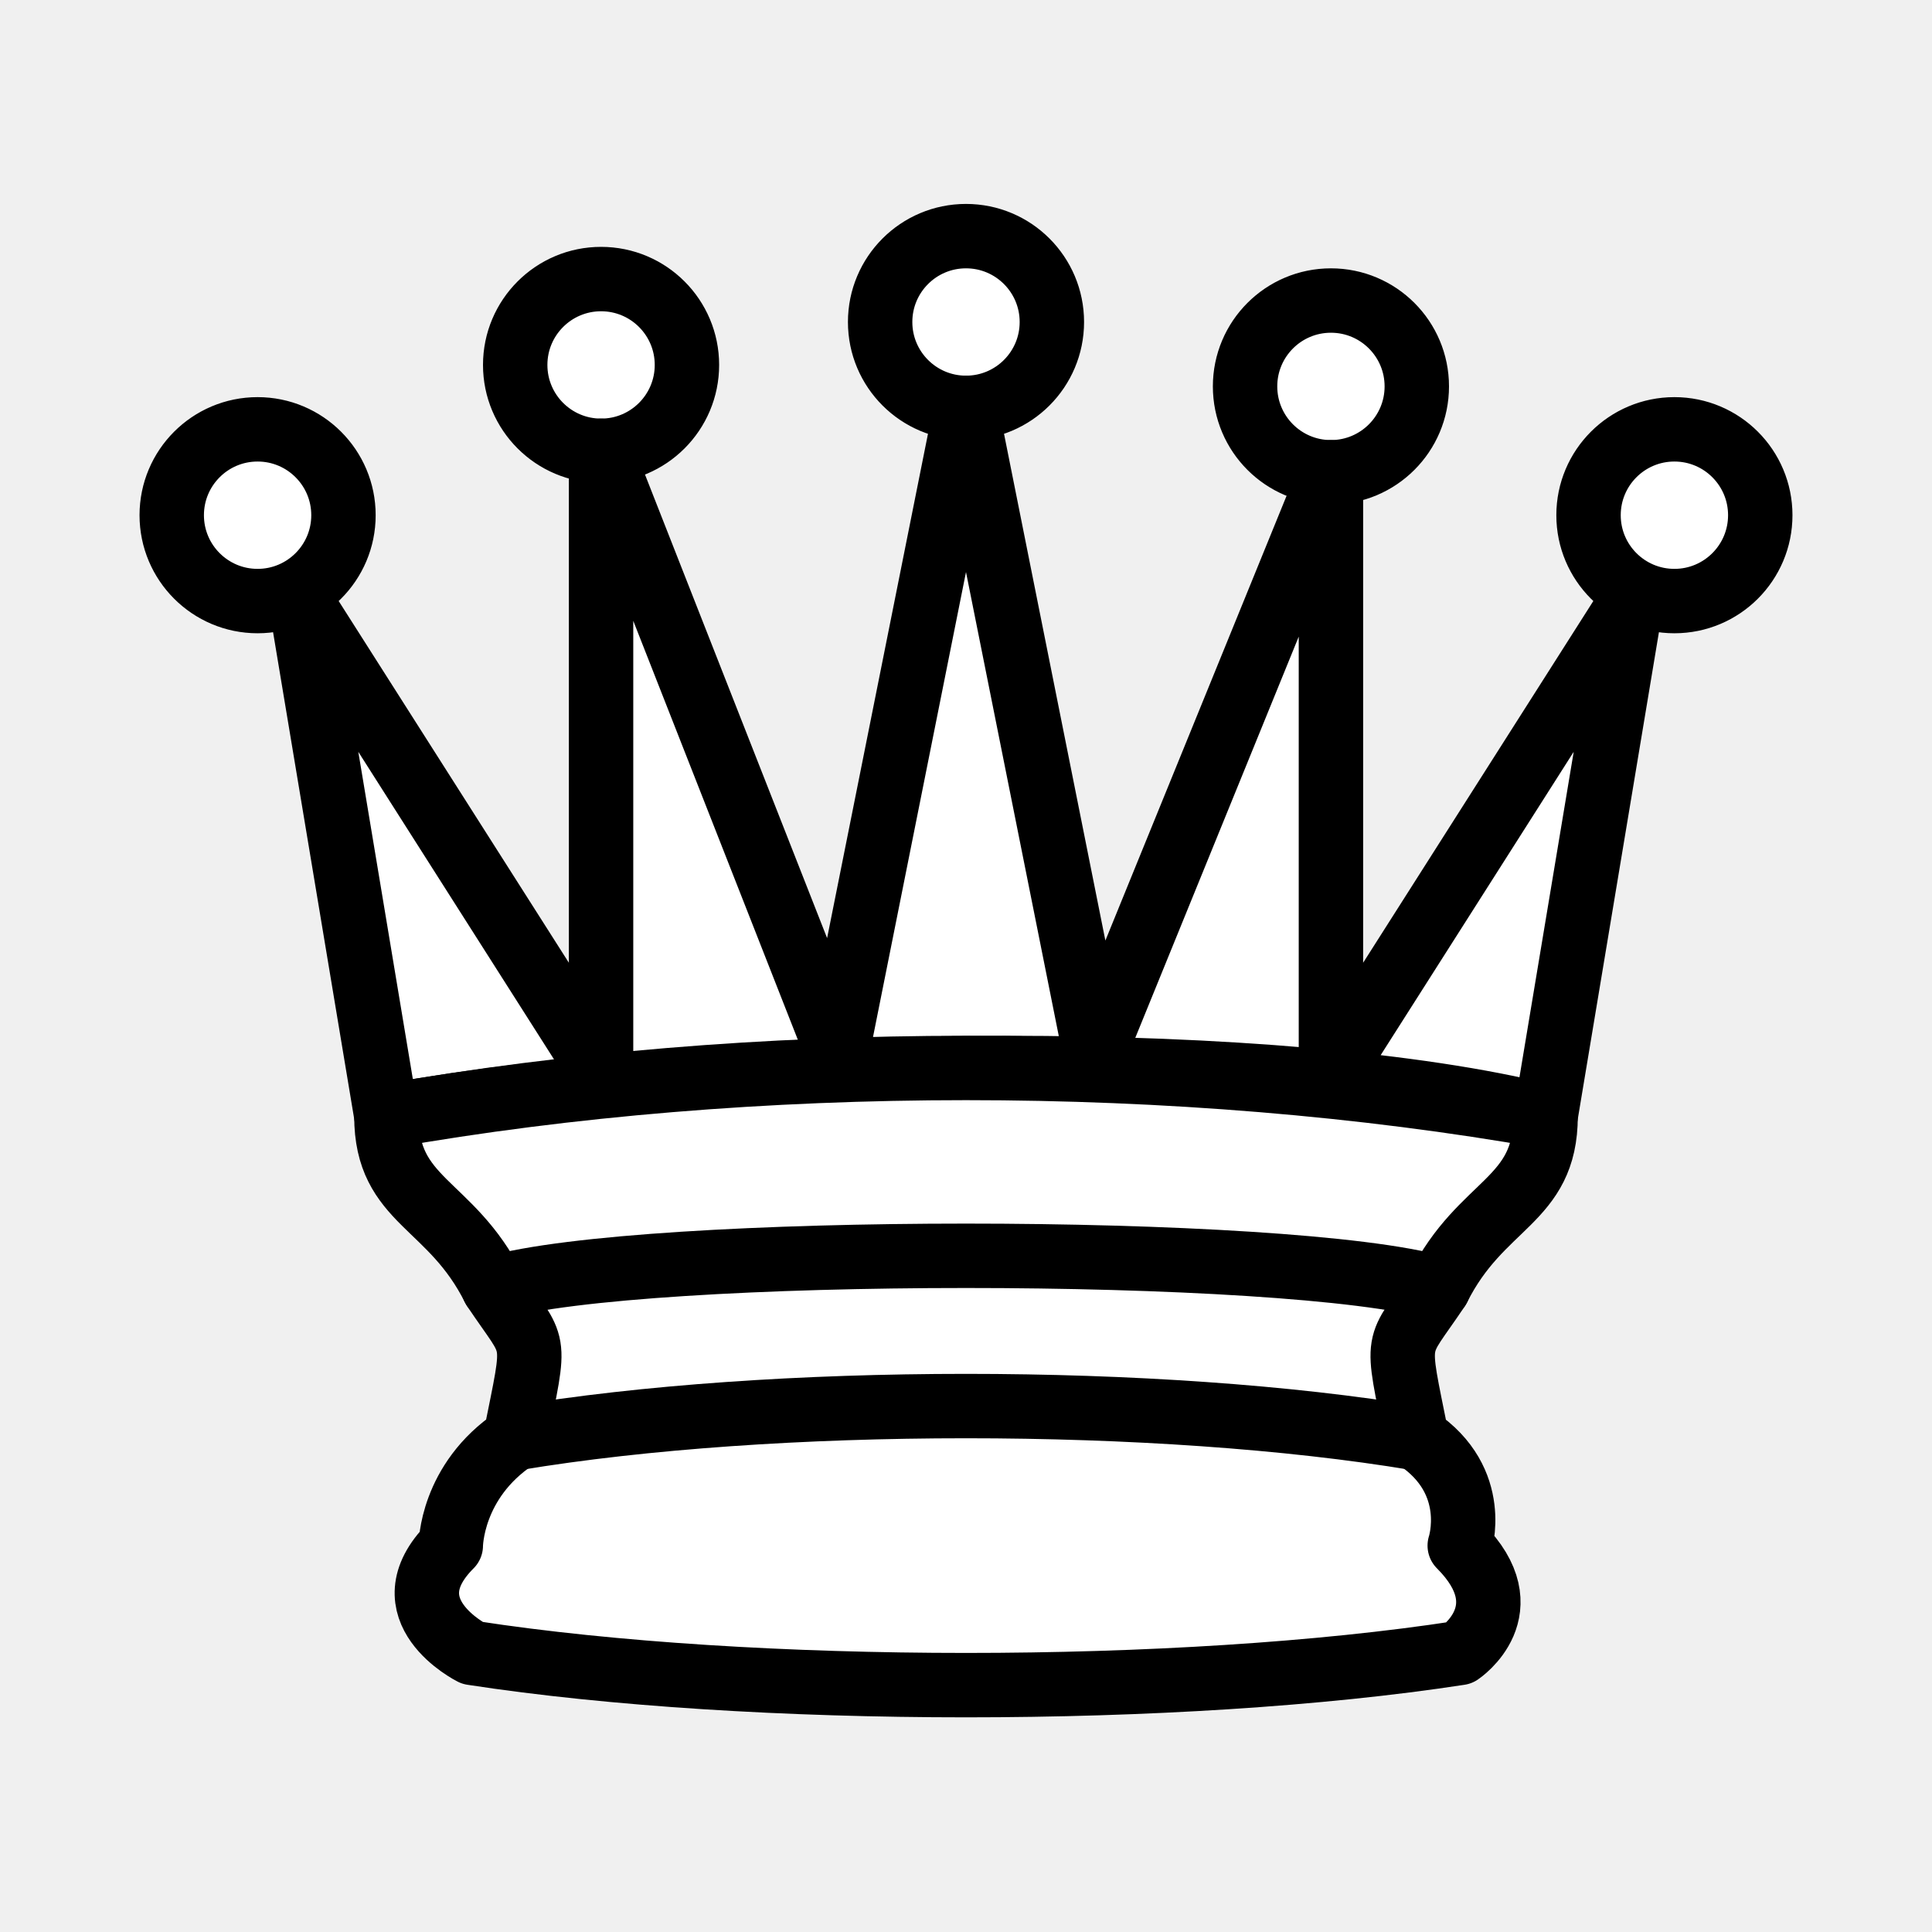
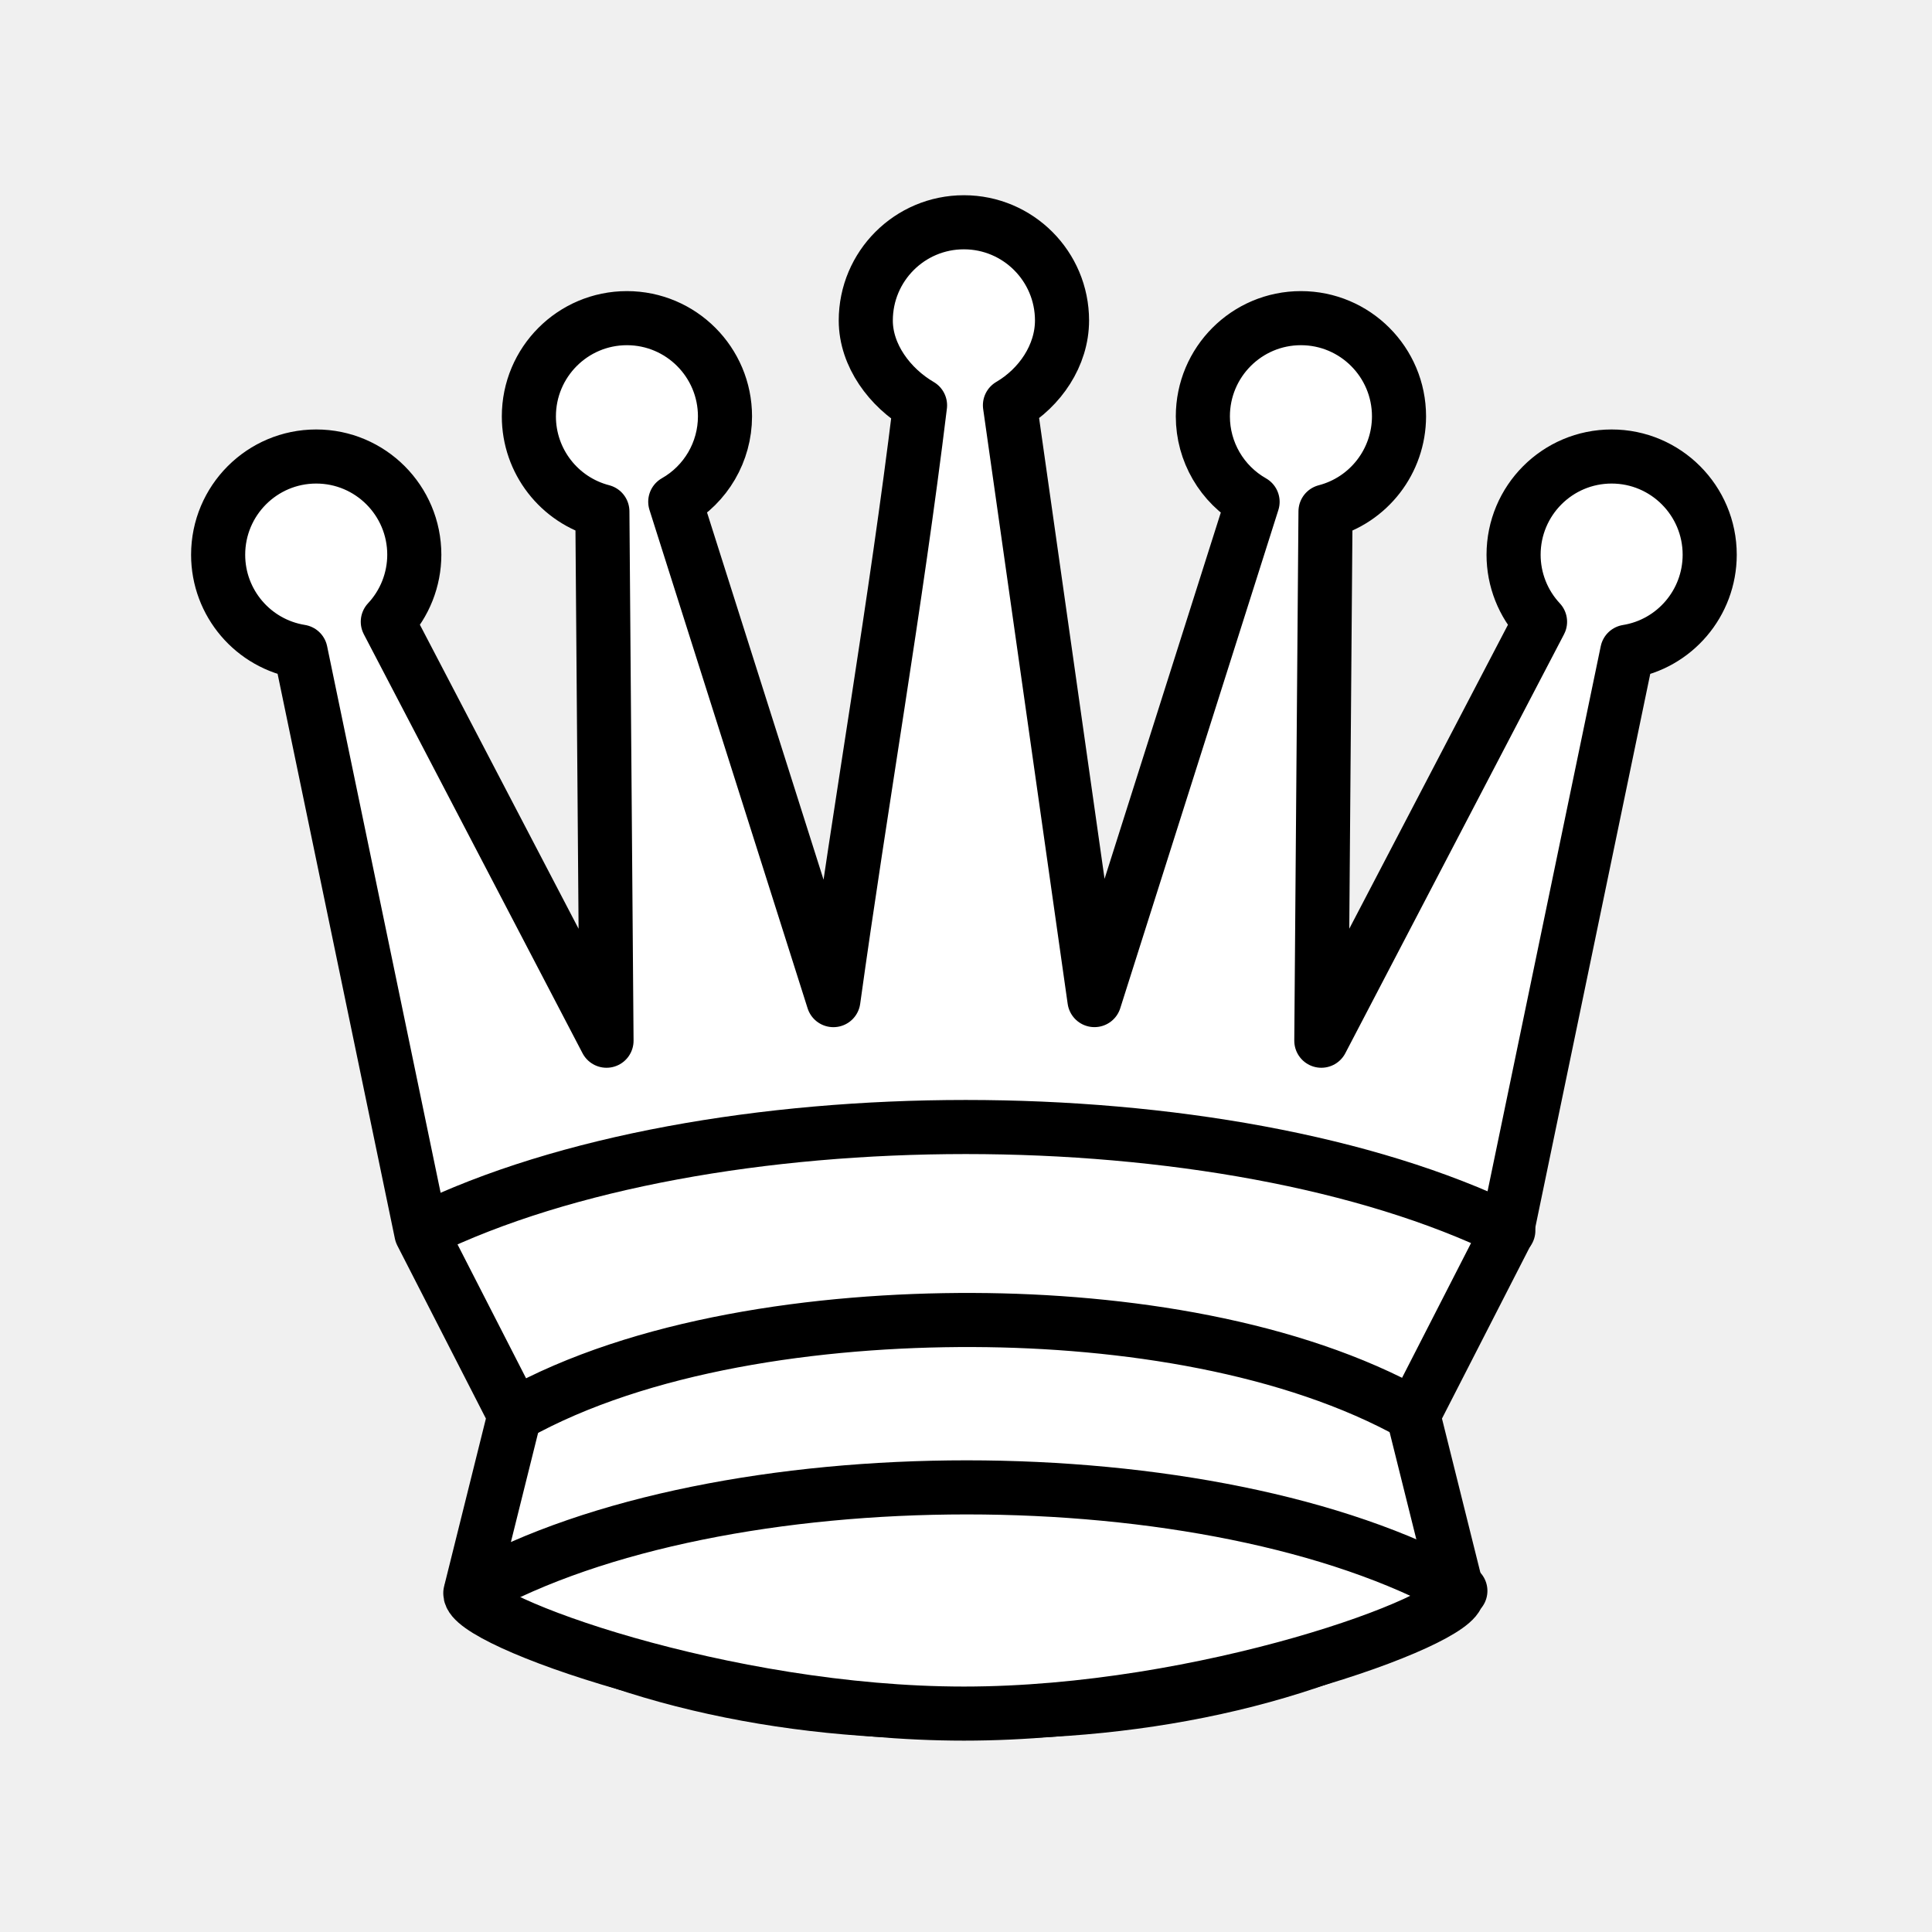
- <svg xmlns="http://www.w3.org/2000/svg" width="45" height="45">
-   <g fill="#fff" fill-rule="evenodd" stroke="#000" stroke-width="1.5" stroke-linecap="round" stroke-linejoin="round">
-     <path d="M8 12a2 2 0 1 1-4 0 2 2 0 1 1 4 0zm16.5-4.5a2 2 0 1 1-4 0 2 2 0 1 1 4 0zM41 12a2 2 0 1 1-4 0 2 2 0 1 1 4 0zM16 8.5a2 2 0 1 1-4 0 2 2 0 1 1 4 0zM33 9a2 2 0 1 1-4 0 2 2 0 1 1 4 0z" />
-     <path d="M9 26c8.5-1.5 21-1.5 27 0l2-12-7 11V11l-5.5 13.5-3-15-3 15-5.5-14V25L7 14l2 12z" stroke-linecap="butt" />
-     <path d="M9 26c0 2 1.5 2 2.5 4 1 1.5 1 1 .5 3.5-1.5 1-1.5 2.5-1.5 2.5-1.5 1.5.5 2.5.5 2.5 6.5 1 16.5 1 23 0 0 0 1.5-1 0-2.5 0 0 .5-1.5-1-2.5-.5-2.5-.5-2 .5-3.5 1-2 2.5-2 2.5-4-8.5-1.5-18.5-1.5-27 0z" stroke-linecap="butt" />
-     <path d="M11.5 30c3.5-1 18.5-1 22 0M12 33.5c6-1 15-1 21 0" fill="none" />
+ <svg xmlns="http://www.w3.org/2000/svg" width="50mm" height="50mm" clip-rule="evenodd" fill-rule="evenodd" image-rendering="optimizeQuality" shape-rendering="geometricPrecision" text-rendering="geometricPrecision" version="1.1" viewBox="0 0 50 50">
+   <g transform="matrix(.9923 0 0 .99214 -3216.8 1867.9)" stroke="#000" stroke-linecap="round" stroke-linejoin="round" stroke-width="1.411">
+     <path d="m3279.8-1841.2c-3.357 2.191-8.146 3.239-12.875 3.144-4.728 0.094-9.517-0.954-12.874-3.144" fill="none" />
+     <path d="m3266.9-1876.9c-1.413-1e-4 -2.558 1.147-2.558 2.563 0 0.911 0.629 1.753 1.415 2.212-0.631 5.181-1.543 10.345-2.26 15.515l-4.124-13c0.8-0.454 1.296-1.304 1.297-2.226 0-1.415-1.145-2.562-2.557-2.563-1.413-2e-4 -2.558 1.147-2.558 2.563 0 1.167 0.789 2.185 1.917 2.478l0.108 13.807-5.704-10.929c0.443-0.474 0.69-1.098 0.691-1.747 1e-4 -1.415-1.145-2.563-2.558-2.563-1.413-1e-4 -2.558 1.147-2.558 2.563 0 1.257 0.912 2.327 2.151 2.527l3.15 15.17 2.431 4.749-1.155 4.638c-0.042 0.719 6.61 3.144 12.874 3.144s12.918-2.425 12.875-3.144l-1.156-4.638 2.431-4.749 3.149-15.168c1.239-0.2 2.15-1.271 2.151-2.529 0-1.415-1.145-2.563-2.558-2.563-1.413 2e-4 -2.557 1.147-2.557 2.563 0 0.649 0.247 1.274 0.69 1.748l-5.704 10.928 0.109-13.806c1.128-0.293 1.915-1.312 1.917-2.479 0-1.415-1.145-2.563-2.558-2.563-1.413-2e-4 -2.558 1.147-2.558 2.563 0 0.922 0.496 1.773 1.297 2.228l-4.124 12.997-2.204-15.516c0.785-0.459 1.357-1.3 1.358-2.21 0-1.415-1.145-2.562-2.557-2.563z" clip-rule="evenodd" fill="#fff" fill-rule="evenodd" image-rendering="optimizeQuality" shape-rendering="geometricPrecision" />
+     <g fill="none">
+       <path d="m3254.1-1841.2c6.437-3.6 19.312-3.6 25.749 0" />
+       <path d="m3255.2-1845.8c3.254-1.82 7.882-2.482 11.949-2.466 3.917 0.015 8.305 0.685 11.488 2.466" />
+       <path d="m3252.8-1850.6c7.374-3.6 20.925-3.6 28.3 0" />
+     </g>
  </g>
</svg>
